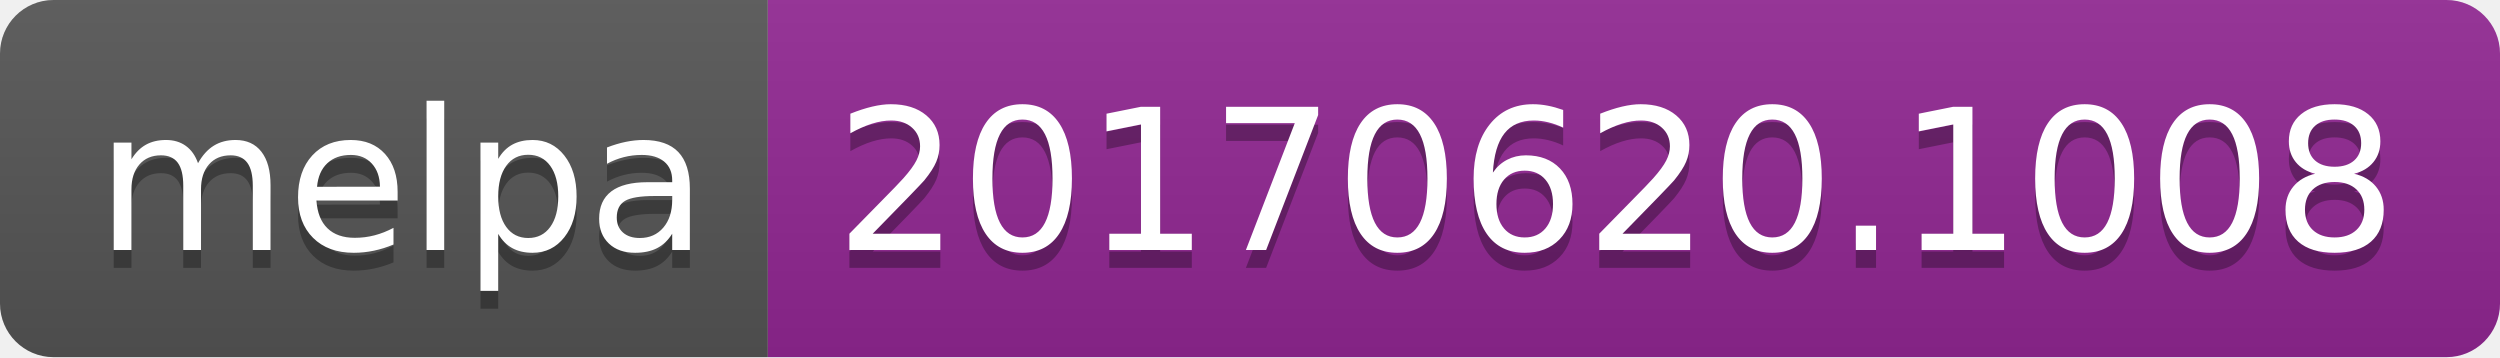
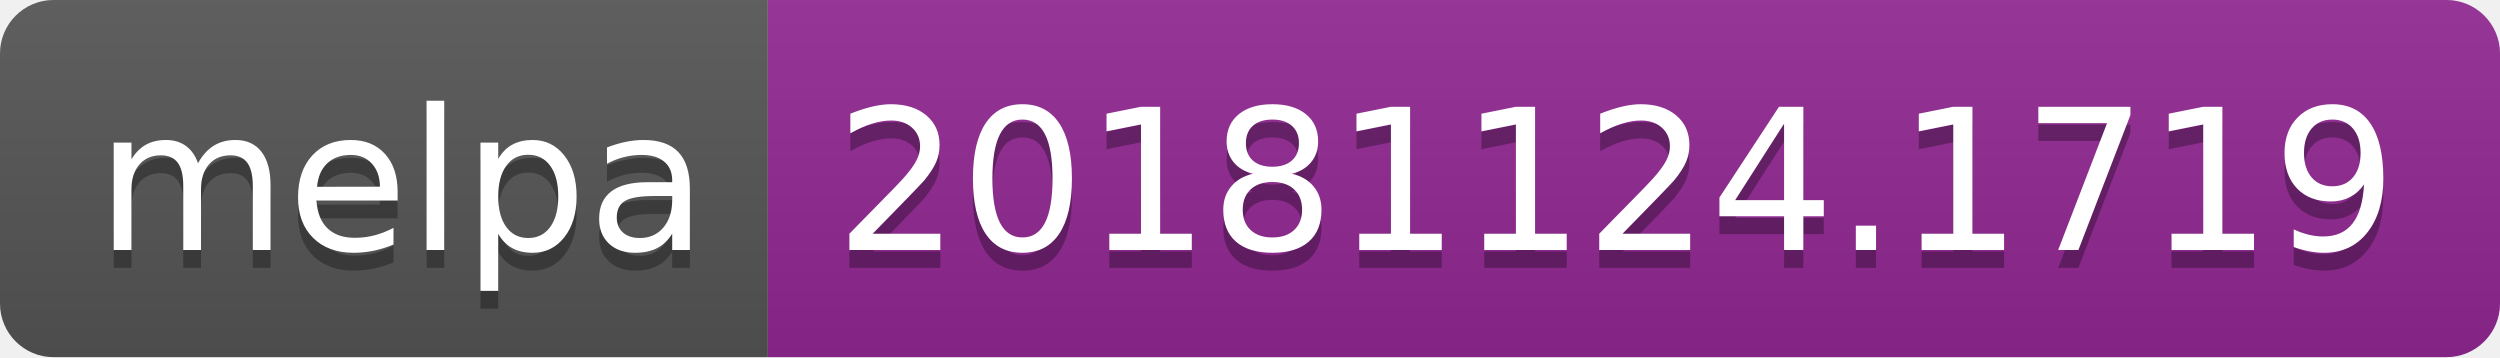
<svg xmlns="http://www.w3.org/2000/svg" width="140" height="20">
  <linearGradient id="b" x2="0" y2="100%">
    <stop offset="0" stop-color="#bbb" stop-opacity=".1" />
    <stop offset="1" stop-opacity=".1" />
  </linearGradient>
  <clipPath id="a">
    <rect width="140" height="20" rx="3" fill="#fff" />
  </clipPath>
  <g clip-path="url(#a)">
    <path fill="#555" d="M0 0h43v20H0z" />
    <path fill="#922793" d="M43 0h97v20H43z" />
    <path fill="url(#b)" d="M0 0h140v20H0z" />
  </g>
  <g fill="#fff" text-anchor="middle" font-family="DejaVu Sans,Verdana,Geneva,sans-serif" font-size="110">
    <text x="225" y="150" fill="#010101" fill-opacity=".3" transform="scale(.1)" textLength="330">melpa</text>
    <text x="225" y="140" transform="scale(.1)" textLength="330">melpa</text>
-     <text x="905" y="150" fill="#010101" fill-opacity=".3" transform="scale(.1)" textLength="870">20170620.1008</text>
-     <text x="905" y="140" transform="scale(.1)" textLength="870">20170620.1008</text>
+     <text x="905" y="150" fill="#010101" fill-opacity=".3" transform="scale(.1)" textLength="870">20181124.1719</text>
+     <text x="905" y="140" transform="scale(.1)" textLength="870">20181124.1719</text>
  </g>
</svg>
